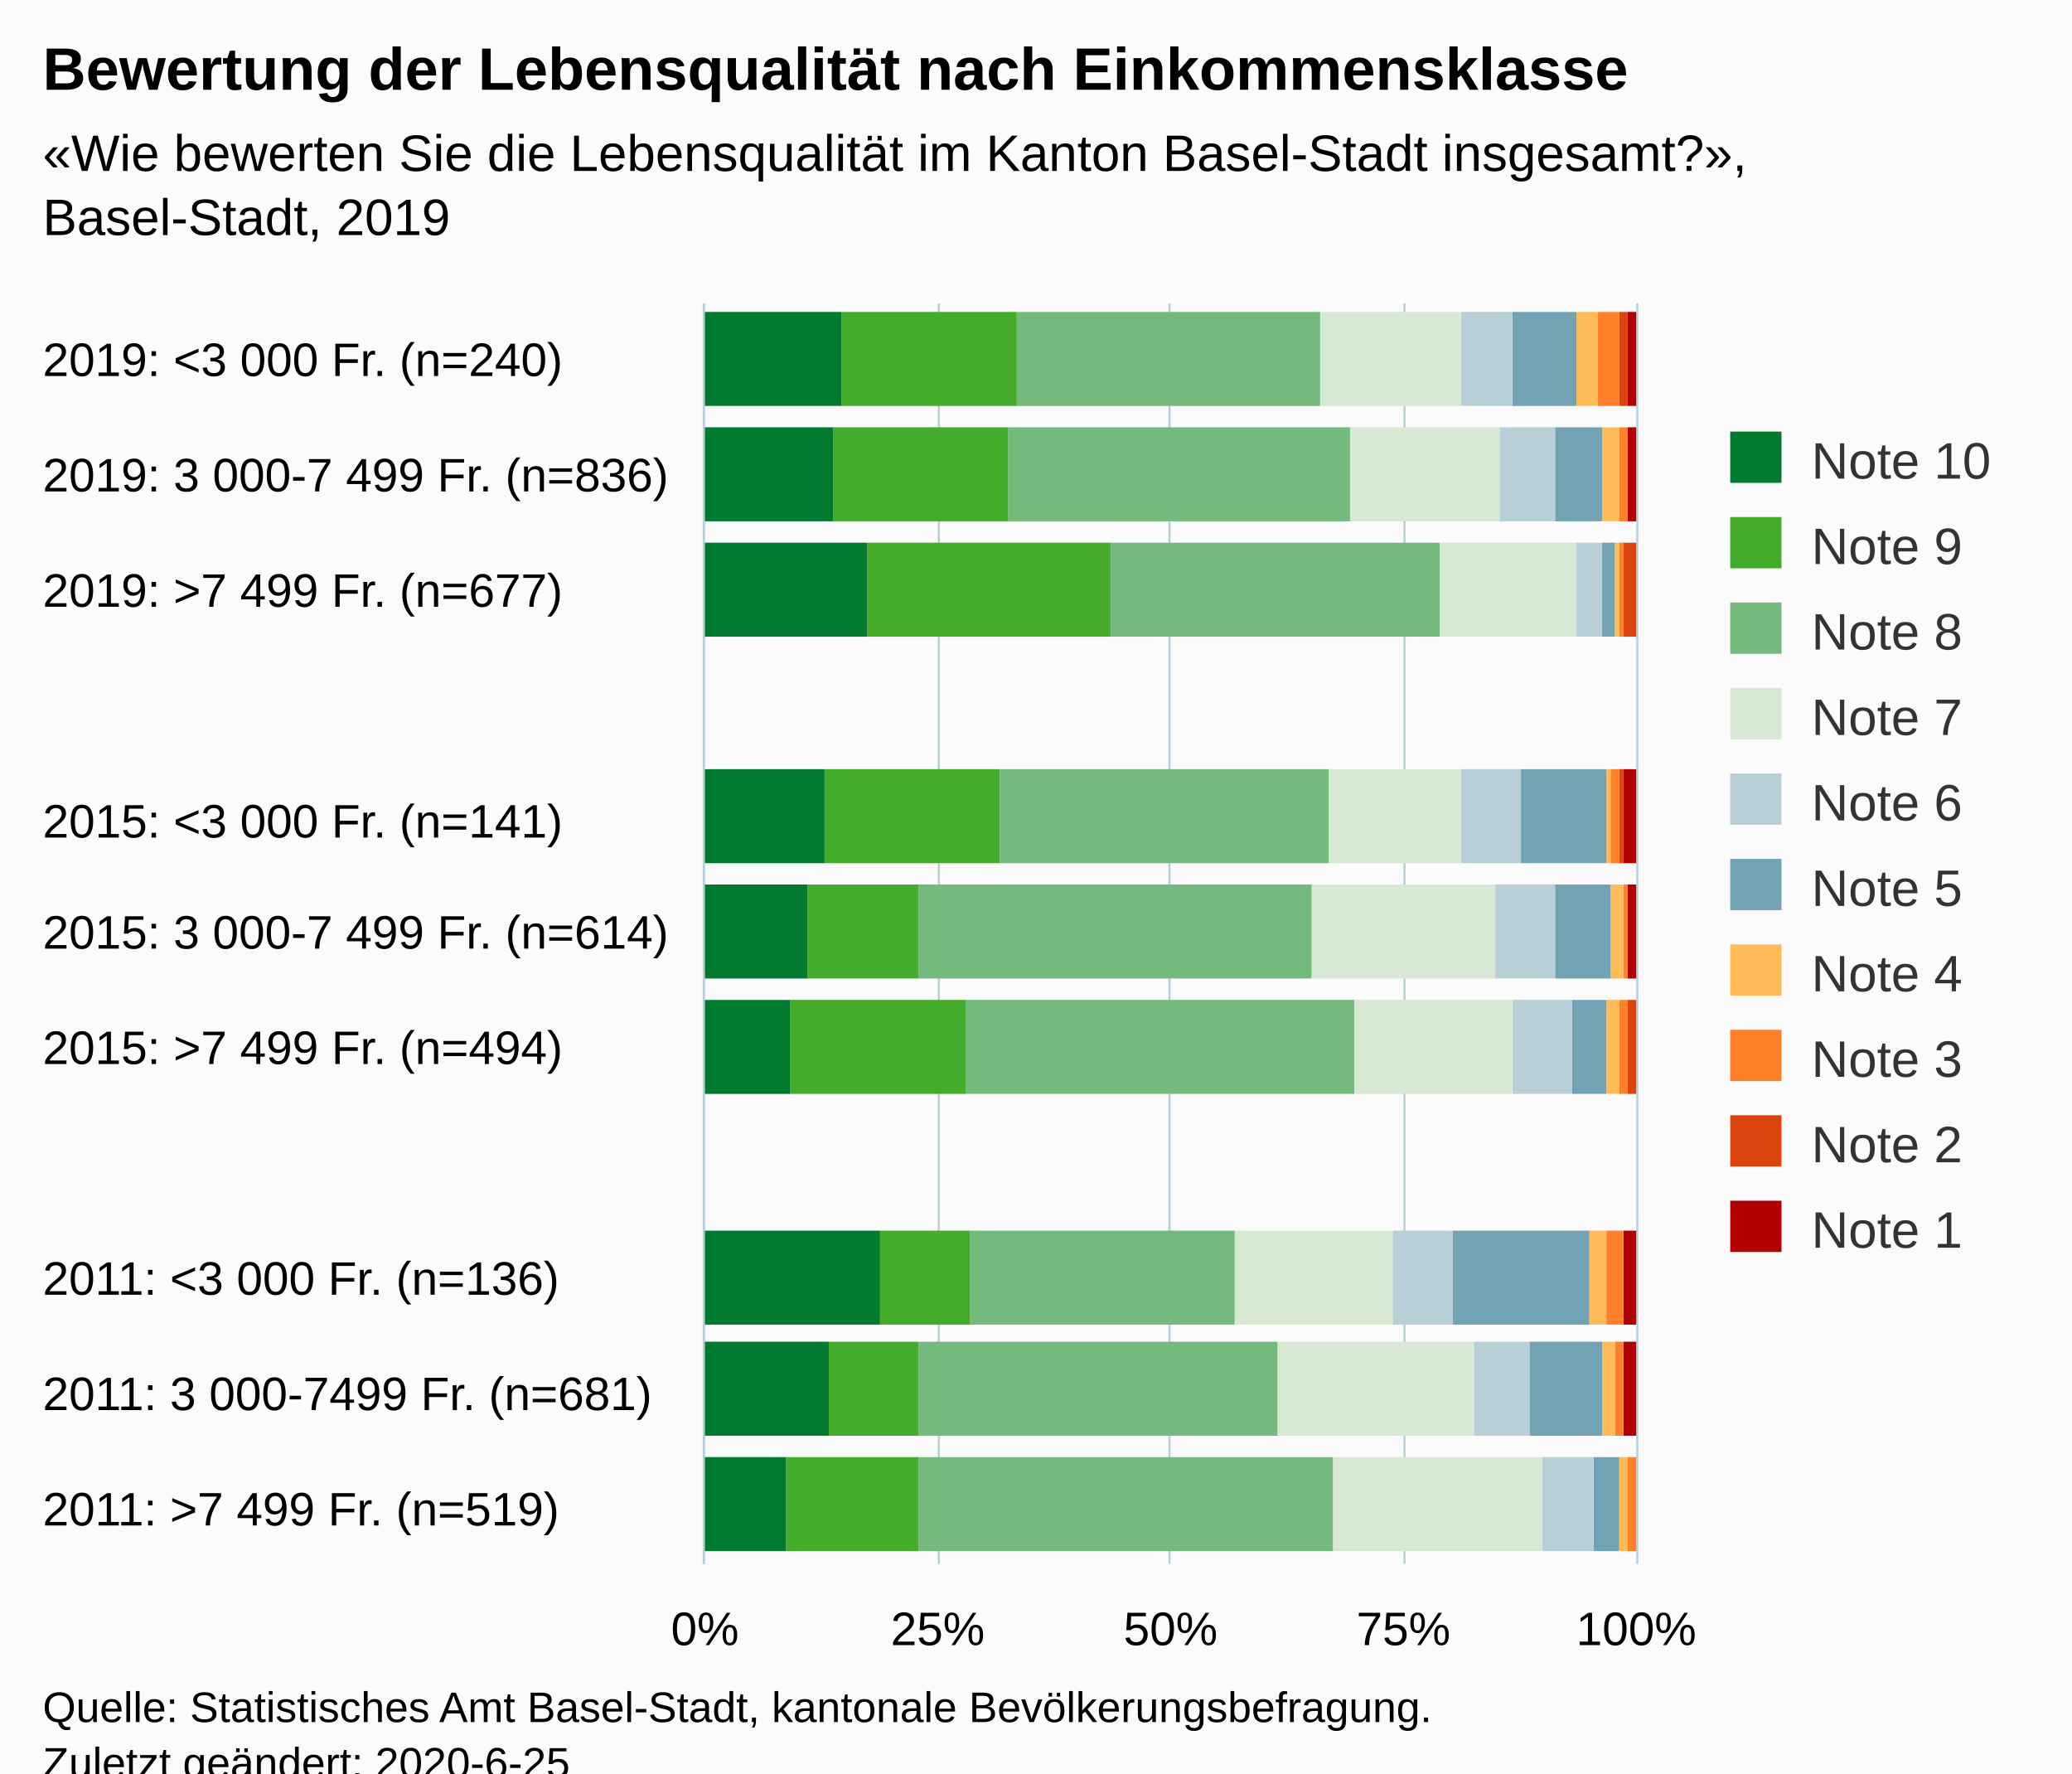
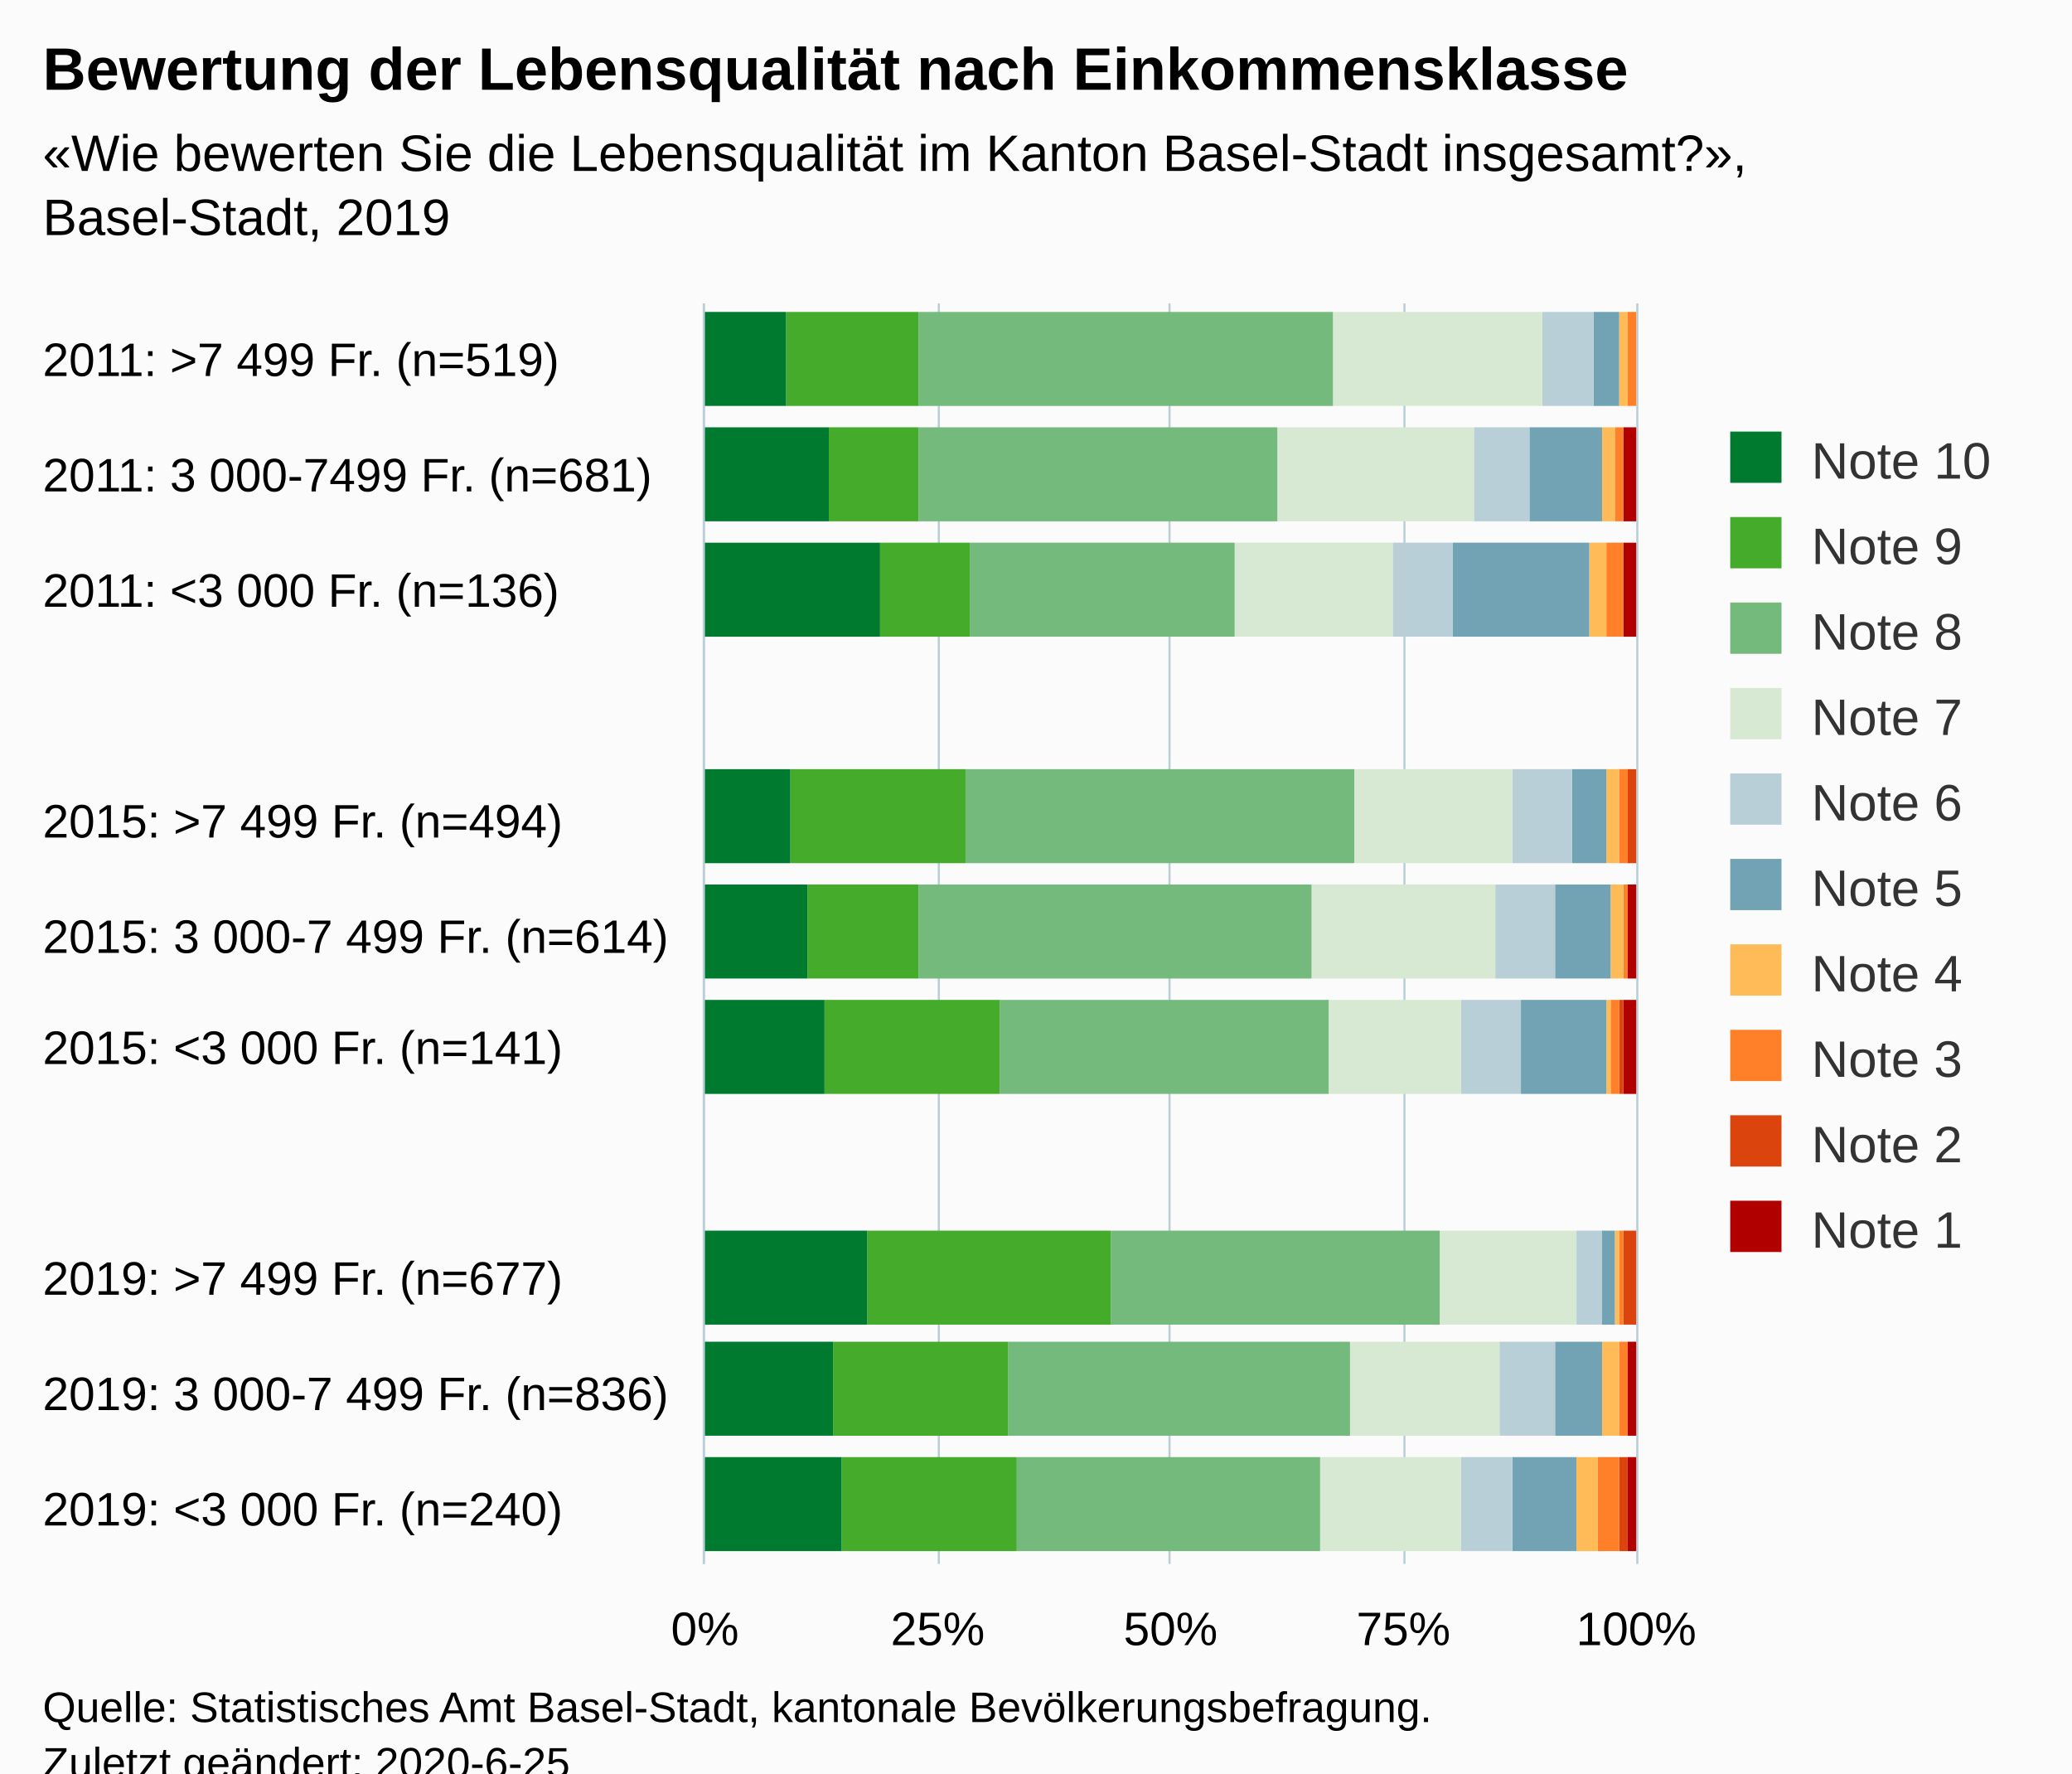
<svg xmlns="http://www.w3.org/2000/svg" version="1.1" class="highcharts-root" style="font-family:Arial;font-size:12px;" viewBox="0 0 485 415">
  <defs>
-     <clipPath id="highcharts-vu7ylac-6">
+     <clipPath id="highcharts-in2cgj2-116-">
      <rect x="0" y="0" width="295" height="218" fill="none" />
    </clipPath>
-     <clipPath id="highcharts-vu7ylac-7">
+     <clipPath id="highcharts-in2cgj2-128-">
      <rect x="0" y="0" width="295" height="218" fill="none" />
    </clipPath>
  </defs>
  <rect fill="#fbfbfb" class="highcharts-background" x="0" y="0" width="485" height="428" rx="0" ry="0" />
  <rect fill="none" class="highcharts-plot-background" x="165" y="71" width="218" height="295" />
  <g class="highcharts-pane-group" data-z-index="0" />
-   <g class="highcharts-grid highcharts-xaxis-grid " data-z-index="1">
+   <g class="highcharts-grid highcharts-xaxis-grid" data-z-index="1">
+     <path fill="none" data-z-index="1" class="highcharts-grid-line" d="M 165 339.5 L 383 339.5" opacity="1" />
+     <path fill="none" data-z-index="1" class="highcharts-grid-line" d="M 165 312.5 L 383 312.5" opacity="1" />
+     <path fill="none" data-z-index="1" class="highcharts-grid-line" d="M 165 286.5 L 383 286.5" opacity="1" />
+     <path fill="none" data-z-index="1" class="highcharts-grid-line" d="M 165 259.5 L 383 259.5" opacity="1" />
+     <path fill="none" data-z-index="1" class="highcharts-grid-line" d="M 165 232.5 L 383 232.5" opacity="1" />
+     <path fill="none" data-z-index="1" class="highcharts-grid-line" d="M 165 205.5 L 383 205.5" opacity="1" />
+     <path fill="none" data-z-index="1" class="highcharts-grid-line" d="M 165 178.5 L 383 178.5" opacity="1" />
+     <path fill="none" data-z-index="1" class="highcharts-grid-line" d="M 165 151.5 L 383 151.5" opacity="1" />
+     <path fill="none" data-z-index="1" class="highcharts-grid-line" d="M 165 125.5 L 383 125.5" opacity="1" />
    <path fill="none" data-z-index="1" class="highcharts-grid-line" d="M 165 98.5 L 383 98.5" opacity="1" />
-     <path fill="none" data-z-index="1" class="highcharts-grid-line" d="M 165 125.5 L 383 125.5" opacity="1" />
-     <path fill="none" data-z-index="1" class="highcharts-grid-line" d="M 165 151.5 L 383 151.5" opacity="1" />
-     <path fill="none" data-z-index="1" class="highcharts-grid-line" d="M 165 178.5 L 383 178.5" opacity="1" />
-     <path fill="none" data-z-index="1" class="highcharts-grid-line" d="M 165 205.5 L 383 205.5" opacity="1" />
-     <path fill="none" data-z-index="1" class="highcharts-grid-line" d="M 165 232.5 L 383 232.5" opacity="1" />
-     <path fill="none" data-z-index="1" class="highcharts-grid-line" d="M 165 259.5 L 383 259.5" opacity="1" />
-     <path fill="none" data-z-index="1" class="highcharts-grid-line" d="M 165 286.5 L 383 286.5" opacity="1" />
-     <path fill="none" data-z-index="1" class="highcharts-grid-line" d="M 165 312.5 L 383 312.5" opacity="1" />
-     <path fill="none" data-z-index="1" class="highcharts-grid-line" d="M 165 339.5 L 383 339.5" opacity="1" />
+     <path fill="none" data-z-index="1" class="highcharts-grid-line" d="M 165 71.5 L 383 71.5" opacity="1" />
    <path fill="none" data-z-index="1" class="highcharts-grid-line" d="M 165 366.5 L 383 366.5" opacity="1" />
-     <path fill="none" data-z-index="1" class="highcharts-grid-line" d="M 165 71.5 L 383 71.5" opacity="1" />
-   </g>
-   <g class="highcharts-grid highcharts-yaxis-grid " data-z-index="1">
+   </g>
+   <g class="highcharts-grid highcharts-yaxis-grid" data-z-index="1">
    <path fill="none" stroke="#B9CFD7" stroke-width="0.5" data-z-index="1" class="highcharts-grid-line" d="M 164.75 71 L 164.75 366" opacity="1" />
    <path fill="none" stroke="#B9CFD7" stroke-width="0.5" data-z-index="1" class="highcharts-grid-line" d="M 219.75 71 L 219.75 366" opacity="1" />
    <path fill="none" stroke="#B9CFD7" stroke-width="0.5" data-z-index="1" class="highcharts-grid-line" d="M 273.75 71 L 273.75 366" opacity="1" />
    <path fill="none" stroke="#B9CFD7" stroke-width="0.5" data-z-index="1" class="highcharts-grid-line" d="M 328.75 71 L 328.75 366" opacity="1" />
    <path fill="none" stroke="#B9CFD7" stroke-width="0.5" data-z-index="1" class="highcharts-grid-line" d="M 383.25 71 L 383.25 366" opacity="1" />
  </g>
  <rect fill="none" class="highcharts-plot-border" data-z-index="1" x="165" y="71" width="218" height="295" />
-   <g class="highcharts-axis highcharts-xaxis " data-z-index="2">
+   <g class="highcharts-axis highcharts-xaxis" data-z-index="2">
    <path fill="none" class="highcharts-axis-line" stroke="#B9CFD7" stroke-width="0.5" data-z-index="7" d="M 164.75 71 L 164.75 366" />
  </g>
-   <g class="highcharts-axis highcharts-yaxis " data-z-index="2">
+   <g class="highcharts-axis highcharts-yaxis" data-z-index="2">
    <path fill="none" class="highcharts-axis-line" data-z-index="7" d="M 165 366 L 383 366" />
  </g>
  <g class="highcharts-series-group" data-z-index="3">
-     <g data-z-index="0.1" class="highcharts-series highcharts-series-0 highcharts-column-series " transform="translate(383,366) rotate(90) scale(-1,1) scale(1 1)" clip-path="url(#highcharts-vu7ylac-7)">
-       <rect x="271" y="0" width="22" height="2" fill="#b00000" class="highcharts-point" />
-       <rect x="244" y="0" width="22" height="2" fill="#b00000" class="highcharts-point" />
-       <rect x="217" y="1" width="22" height="0" fill="#b00000" class="highcharts-point" />
-       <rect x="164" y="0" width="22" height="3" fill="#b00000" class="highcharts-point" />
-       <rect x="137" y="0" width="22" height="2" fill="#b00000" class="highcharts-point" />
-       <rect x="110" y="1" width="22" height="0" fill="#b00000" class="highcharts-point" />
-       <rect x="56" y="0" width="22" height="3" fill="#b00000" class="highcharts-point" />
-       <rect x="30" y="0" width="22" height="3" fill="#b00000" class="highcharts-point" />
-       <rect x="3" y="1" width="22" height="0" fill="#b00000" class="highcharts-point" />
-     </g>
-     <g data-z-index="0.1" class="highcharts-markers highcharts-series-0 highcharts-column-series " transform="translate(383,366) rotate(90) scale(-1,1) scale(1 1)" clip-path="none" />
-     <g data-z-index="0.1" class="highcharts-series highcharts-series-1 highcharts-column-series " transform="translate(383,366) rotate(90) scale(-1,1) scale(1 1)" clip-path="url(#highcharts-vu7ylac-7)">
-       <rect x="271" y="2" width="22" height="2" fill="#dc440e" class="highcharts-point" />
-       <rect x="244" y="2" width="22" height="0" fill="#dc440e" class="highcharts-point" />
-       <rect x="217" y="0" width="22" height="3" fill="#dc440e" class="highcharts-point" />
-       <rect x="164" y="3" width="22" height="1" fill="#dc440e" class="highcharts-point" />
-       <rect x="137" y="2" width="22" height="0" fill="#dc440e" class="highcharts-point" />
-       <rect x="110" y="0" width="22" height="2" fill="#dc440e" class="highcharts-point" />
-       <rect x="56" y="3" width="22" height="0" fill="#dc440e" class="highcharts-point" />
-       <rect x="30" y="3" width="22" height="0" fill="#dc440e" class="highcharts-point" />
-       <rect x="3" y="1" width="22" height="0" fill="#dc440e" class="highcharts-point" />
-     </g>
-     <g data-z-index="0.1" class="highcharts-markers highcharts-series-1 highcharts-column-series " transform="translate(383,366) rotate(90) scale(-1,1) scale(1 1)" clip-path="none" />
-     <g data-z-index="0.1" class="highcharts-series highcharts-series-2 highcharts-column-series " transform="translate(383,366) rotate(90) scale(-1,1) scale(1 1)" clip-path="url(#highcharts-vu7ylac-7)">
-       <rect x="271" y="4" width="22" height="5" fill="#ff8028" class="highcharts-point" />
-       <rect x="244" y="2" width="22" height="2" fill="#ff8028" class="highcharts-point" />
-       <rect x="217" y="3" width="22" height="1" fill="#ff8028" class="highcharts-point" />
-       <rect x="164" y="4" width="22" height="2" fill="#ff8028" class="highcharts-point" />
-       <rect x="137" y="2" width="22" height="1" fill="#ff8028" class="highcharts-point" />
-       <rect x="110" y="2" width="22" height="2" fill="#ff8028" class="highcharts-point" />
-       <rect x="56" y="3" width="22" height="4" fill="#ff8028" class="highcharts-point" />
-       <rect x="30" y="3" width="22" height="2" fill="#ff8028" class="highcharts-point" />
-       <rect x="3" y="0" width="22" height="2" fill="#ff8028" class="highcharts-point" />
-     </g>
-     <g data-z-index="0.1" class="highcharts-markers highcharts-series-2 highcharts-column-series " transform="translate(383,366) rotate(90) scale(-1,1) scale(1 1)" clip-path="none" />
-     <g data-z-index="0.1" class="highcharts-series highcharts-series-3 highcharts-column-series " transform="translate(383,366) rotate(90) scale(-1,1) scale(1 1)" clip-path="url(#highcharts-vu7ylac-7)">
-       <rect x="271" y="9" width="22" height="5" fill="#ffbb58" class="highcharts-point" />
-       <rect x="244" y="4" width="22" height="4" fill="#ffbb58" class="highcharts-point" />
-       <rect x="217" y="4" width="22" height="1" fill="#ffbb58" class="highcharts-point" />
-       <rect x="164" y="6" width="22" height="1" fill="#ffbb58" class="highcharts-point" />
-       <rect x="137" y="3" width="22" height="3" fill="#ffbb58" class="highcharts-point" />
-       <rect x="110" y="4" width="22" height="3" fill="#ffbb58" class="highcharts-point" />
-       <rect x="56" y="7" width="22" height="4" fill="#ffbb58" class="highcharts-point" />
-       <rect x="30" y="5" width="22" height="3" fill="#ffbb58" class="highcharts-point" />
-       <rect x="3" y="2" width="22" height="2" fill="#ffbb58" class="highcharts-point" />
-     </g>
-     <g data-z-index="0.1" class="highcharts-markers highcharts-series-3 highcharts-column-series " transform="translate(383,366) rotate(90) scale(-1,1) scale(1 1)" clip-path="none" />
-     <g data-z-index="0.1" class="highcharts-series highcharts-series-4 highcharts-column-series " transform="translate(383,366) rotate(90) scale(-1,1) scale(1 1)" clip-path="url(#highcharts-vu7ylac-7)">
-       <rect x="271" y="14" width="22" height="15" fill="#71a3b5" class="highcharts-point" />
-       <rect x="244" y="8" width="22" height="11" fill="#71a3b5" class="highcharts-point" />
-       <rect x="217" y="5" width="22" height="3" fill="#71a3b5" class="highcharts-point" />
-       <rect x="164" y="7" width="22" height="20" fill="#71a3b5" class="highcharts-point" />
-       <rect x="137" y="6" width="22" height="13" fill="#71a3b5" class="highcharts-point" />
-       <rect x="110" y="7" width="22" height="8" fill="#71a3b5" class="highcharts-point" />
-       <rect x="56" y="11" width="22" height="32" fill="#71a3b5" class="highcharts-point" />
-       <rect x="30" y="8" width="22" height="17" fill="#71a3b5" class="highcharts-point" />
-       <rect x="3" y="4" width="22" height="6" fill="#71a3b5" class="highcharts-point" />
-     </g>
-     <g data-z-index="0.1" class="highcharts-markers highcharts-series-4 highcharts-column-series " transform="translate(383,366) rotate(90) scale(-1,1) scale(1 1)" clip-path="none" />
-     <g data-z-index="0.1" class="highcharts-series highcharts-series-5 highcharts-column-series " transform="translate(383,366) rotate(90) scale(-1,1) scale(1 1)" clip-path="url(#highcharts-vu7ylac-7)">
-       <rect x="271" y="29" width="22" height="12" fill="#b9cfd7" class="highcharts-point" />
-       <rect x="244" y="19" width="22" height="13" fill="#b9cfd7" class="highcharts-point" />
-       <rect x="217" y="8" width="22" height="6" fill="#b9cfd7" class="highcharts-point" />
-       <rect x="164" y="27" width="22" height="14" fill="#b9cfd7" class="highcharts-point" />
-       <rect x="137" y="19" width="22" height="14" fill="#b9cfd7" class="highcharts-point" />
-       <rect x="110" y="15" width="22" height="14" fill="#b9cfd7" class="highcharts-point" />
-       <rect x="56" y="43" width="22" height="14" fill="#b9cfd7" class="highcharts-point" />
-       <rect x="30" y="25" width="22" height="13" fill="#b9cfd7" class="highcharts-point" />
-       <rect x="3" y="10" width="22" height="12" fill="#b9cfd7" class="highcharts-point" />
-     </g>
-     <g data-z-index="0.1" class="highcharts-markers highcharts-series-5 highcharts-column-series " transform="translate(383,366) rotate(90) scale(-1,1) scale(1 1)" clip-path="none" />
-     <g data-z-index="0.1" class="highcharts-series highcharts-series-6 highcharts-column-series " transform="translate(383,366) rotate(90) scale(-1,1) scale(1 1)" clip-path="url(#highcharts-vu7ylac-7)">
-       <rect x="271" y="41" width="22" height="33" fill="#d7e9d2" class="highcharts-point" />
-       <rect x="244" y="32" width="22" height="35" fill="#d7e9d2" class="highcharts-point" />
-       <rect x="217" y="14" width="22" height="32" fill="#d7e9d2" class="highcharts-point" />
-       <rect x="164" y="41" width="22" height="31" fill="#d7e9d2" class="highcharts-point" />
-       <rect x="137" y="33" width="22" height="43" fill="#d7e9d2" class="highcharts-point" />
-       <rect x="110" y="29" width="22" height="37" fill="#d7e9d2" class="highcharts-point" />
-       <rect x="56" y="57" width="22" height="37" fill="#d7e9d2" class="highcharts-point" />
-       <rect x="30" y="38" width="22" height="46" fill="#d7e9d2" class="highcharts-point" />
-       <rect x="3" y="22" width="22" height="49" fill="#d7e9d2" class="highcharts-point" />
-     </g>
-     <g data-z-index="0.1" class="highcharts-markers highcharts-series-6 highcharts-column-series " transform="translate(383,366) rotate(90) scale(-1,1) scale(1 1)" clip-path="none" />
-     <g data-z-index="0.1" class="highcharts-series highcharts-series-7 highcharts-column-series " transform="translate(383,366) rotate(90) scale(-1,1) scale(1 1)" clip-path="url(#highcharts-vu7ylac-7)">
-       <rect x="271" y="74" width="22" height="71" fill="#73ba7c" class="highcharts-point" />
-       <rect x="244" y="67" width="22" height="80" fill="#73ba7c" class="highcharts-point" />
-       <rect x="217" y="46" width="22" height="77" fill="#73ba7c" class="highcharts-point" />
-       <rect x="164" y="72" width="22" height="77" fill="#73ba7c" class="highcharts-point" />
-       <rect x="137" y="76" width="22" height="92" fill="#73ba7c" class="highcharts-point" />
-       <rect x="110" y="66" width="22" height="91" fill="#73ba7c" class="highcharts-point" />
-       <rect x="56" y="94" width="22" height="62" fill="#73ba7c" class="highcharts-point" />
-       <rect x="30" y="84" width="22" height="84" fill="#73ba7c" class="highcharts-point" />
-       <rect x="3" y="71" width="22" height="97" fill="#73ba7c" class="highcharts-point" />
-     </g>
-     <g data-z-index="0.1" class="highcharts-markers highcharts-series-7 highcharts-column-series " transform="translate(383,366) rotate(90) scale(-1,1) scale(1 1)" clip-path="none" />
-     <g data-z-index="0.1" class="highcharts-series highcharts-series-8 highcharts-column-series " transform="translate(383,366) rotate(90) scale(-1,1) scale(1 1)" clip-path="url(#highcharts-vu7ylac-7)">
-       <rect x="271" y="145" width="22" height="41" fill="#44ab2b" class="highcharts-point" />
-       <rect x="244" y="147" width="22" height="41" fill="#44ab2b" class="highcharts-point" />
-       <rect x="217" y="123" width="22" height="57" fill="#44ab2b" class="highcharts-point" />
-       <rect x="164" y="149" width="22" height="41" fill="#44ab2b" class="highcharts-point" />
-       <rect x="137" y="168" width="22" height="26" fill="#44ab2b" class="highcharts-point" />
-       <rect x="110" y="157" width="22" height="41" fill="#44ab2b" class="highcharts-point" />
-       <rect x="56" y="156" width="22" height="21" fill="#44ab2b" class="highcharts-point" />
-       <rect x="30" y="168" width="22" height="21" fill="#44ab2b" class="highcharts-point" />
-       <rect x="3" y="168" width="22" height="31" fill="#44ab2b" class="highcharts-point" />
-     </g>
-     <g data-z-index="0.1" class="highcharts-markers highcharts-series-8 highcharts-column-series " transform="translate(383,366) rotate(90) scale(-1,1) scale(1 1)" clip-path="none" />
-     <g data-z-index="0.1" class="highcharts-series highcharts-series-9 highcharts-column-series " transform="translate(383,366) rotate(90) scale(-1,1) scale(1 1)" clip-path="url(#highcharts-vu7ylac-7)">
-       <rect x="271" y="186" width="22" height="33" fill="#007a2f" class="highcharts-point" />
-       <rect x="244" y="188" width="22" height="31" fill="#007a2f" class="highcharts-point" />
-       <rect x="217" y="180" width="22" height="39" fill="#007a2f" class="highcharts-point" />
-       <rect x="164" y="190" width="22" height="29" fill="#007a2f" class="highcharts-point" />
-       <rect x="137" y="194" width="22" height="25" fill="#007a2f" class="highcharts-point" />
-       <rect x="110" y="198" width="22" height="21" fill="#007a2f" class="highcharts-point" />
-       <rect x="56" y="177" width="22" height="42" fill="#007a2f" class="highcharts-point" />
-       <rect x="30" y="189" width="22" height="30" fill="#007a2f" class="highcharts-point" />
-       <rect x="3" y="199" width="22" height="20" fill="#007a2f" class="highcharts-point" />
-     </g>
-     <g data-z-index="0.1" class="highcharts-markers highcharts-series-9 highcharts-column-series " transform="translate(383,366) rotate(90) scale(-1,1) scale(1 1)" clip-path="none" />
+     <g class="highcharts-series highcharts-series-0 highcharts-column-series" data-z-index="0.1" opacity="1" transform="translate(383,366) rotate(90) scale(-1,1) scale(1 1)" clip-path="url(#highcharts-in2cgj2-128-)">
+       <rect x="3" y="0" width="22" height="2" fill="#b00000" opacity="1" class="highcharts-point" />
+       <rect x="30" y="0" width="22" height="2" fill="#b00000" opacity="1" class="highcharts-point" />
+       <rect x="56" y="1" width="22" height="0" fill="#b00000" opacity="1" class="highcharts-point" />
+       <rect x="110" y="0" width="22" height="3" fill="#b00000" opacity="1" class="highcharts-point" />
+       <rect x="137" y="0" width="22" height="2" fill="#b00000" opacity="1" class="highcharts-point" />
+       <rect x="164" y="1" width="22" height="0" fill="#b00000" opacity="1" class="highcharts-point" />
+       <rect x="190" y="219" width="22" height="0" fill="#b00000" opacity="1" class="highcharts-point highcharts-null-point" />
+       <rect x="217" y="0" width="22" height="3" fill="#b00000" opacity="1" class="highcharts-point" />
+       <rect x="244" y="0" width="22" height="3" fill="#b00000" opacity="1" class="highcharts-point" />
+       <rect x="271" y="1" width="22" height="0" fill="#b00000" opacity="1" class="highcharts-point" />
+     </g>
+     <g class="highcharts-markers highcharts-series-0 highcharts-column-series" data-z-index="0.1" opacity="1" transform="translate(383,366) rotate(90) scale(-1,1) scale(1 1)" clip-path="none" />
+     <g class="highcharts-series highcharts-series-1 highcharts-column-series" data-z-index="0.1" opacity="1" transform="translate(383,366) rotate(90) scale(-1,1) scale(1 1)" clip-path="url(#highcharts-in2cgj2-128-)">
+       <rect x="3" y="2" width="22" height="2" fill="#dc440e" opacity="1" class="highcharts-point" />
+       <rect x="30" y="2" width="22" height="0" fill="#dc440e" opacity="1" class="highcharts-point" />
+       <rect x="56" y="0" width="22" height="3" fill="#dc440e" opacity="1" class="highcharts-point" />
+       <rect x="110" y="3" width="22" height="1" fill="#dc440e" opacity="1" class="highcharts-point" />
+       <rect x="137" y="2" width="22" height="0" fill="#dc440e" opacity="1" class="highcharts-point" />
+       <rect x="164" y="0" width="22" height="2" fill="#dc440e" opacity="1" class="highcharts-point" />
+       <rect x="190" y="219" width="22" height="0" fill="#dc440e" opacity="1" class="highcharts-point highcharts-null-point" />
+       <rect x="217" y="3" width="22" height="0" fill="#dc440e" opacity="1" class="highcharts-point" />
+       <rect x="244" y="3" width="22" height="0" fill="#dc440e" opacity="1" class="highcharts-point" />
+       <rect x="271" y="1" width="22" height="0" fill="#dc440e" opacity="1" class="highcharts-point" />
+     </g>
+     <g class="highcharts-markers highcharts-series-1 highcharts-column-series" data-z-index="0.1" opacity="1" transform="translate(383,366) rotate(90) scale(-1,1) scale(1 1)" clip-path="none" />
+     <g class="highcharts-series highcharts-series-2 highcharts-column-series" data-z-index="0.1" opacity="1" transform="translate(383,366) rotate(90) scale(-1,1) scale(1 1)" clip-path="url(#highcharts-in2cgj2-128-)">
+       <rect x="3" y="4" width="22" height="5" fill="#ff8028" opacity="1" class="highcharts-point" />
+       <rect x="30" y="2" width="22" height="2" fill="#ff8028" opacity="1" class="highcharts-point" />
+       <rect x="56" y="3" width="22" height="1" fill="#ff8028" opacity="1" class="highcharts-point" />
+       <rect x="110" y="4" width="22" height="2" fill="#ff8028" opacity="1" class="highcharts-point" />
+       <rect x="137" y="2" width="22" height="1" fill="#ff8028" opacity="1" class="highcharts-point" />
+       <rect x="164" y="2" width="22" height="2" fill="#ff8028" opacity="1" class="highcharts-point" />
+       <rect x="190" y="219" width="22" height="0" fill="#ff8028" opacity="1" class="highcharts-point highcharts-null-point" />
+       <rect x="217" y="3" width="22" height="4" fill="#ff8028" opacity="1" class="highcharts-point" />
+       <rect x="244" y="3" width="22" height="2" fill="#ff8028" opacity="1" class="highcharts-point" />
+       <rect x="271" y="0" width="22" height="2" fill="#ff8028" opacity="1" class="highcharts-point" />
+     </g>
+     <g class="highcharts-markers highcharts-series-2 highcharts-column-series" data-z-index="0.1" opacity="1" transform="translate(383,366) rotate(90) scale(-1,1) scale(1 1)" clip-path="none" />
+     <g class="highcharts-series highcharts-series-3 highcharts-column-series" data-z-index="0.1" opacity="1" transform="translate(383,366) rotate(90) scale(-1,1) scale(1 1)" clip-path="url(#highcharts-in2cgj2-128-)">
+       <rect x="3" y="9" width="22" height="5" fill="#ffbb58" opacity="1" class="highcharts-point" />
+       <rect x="30" y="4" width="22" height="4" fill="#ffbb58" opacity="1" class="highcharts-point" />
+       <rect x="56" y="4" width="22" height="1" fill="#ffbb58" opacity="1" class="highcharts-point" />
+       <rect x="110" y="6" width="22" height="1" fill="#ffbb58" opacity="1" class="highcharts-point" />
+       <rect x="137" y="3" width="22" height="3" fill="#ffbb58" opacity="1" class="highcharts-point" />
+       <rect x="164" y="4" width="22" height="3" fill="#ffbb58" opacity="1" class="highcharts-point" />
+       <rect x="190" y="219" width="22" height="0" fill="#ffbb58" opacity="1" class="highcharts-point highcharts-null-point" />
+       <rect x="217" y="7" width="22" height="4" fill="#ffbb58" opacity="1" class="highcharts-point" />
+       <rect x="244" y="5" width="22" height="3" fill="#ffbb58" opacity="1" class="highcharts-point" />
+       <rect x="271" y="2" width="22" height="2" fill="#ffbb58" opacity="1" class="highcharts-point" />
+     </g>
+     <g class="highcharts-markers highcharts-series-3 highcharts-column-series" data-z-index="0.1" opacity="1" transform="translate(383,366) rotate(90) scale(-1,1) scale(1 1)" clip-path="none" />
+     <g class="highcharts-series highcharts-series-4 highcharts-column-series" data-z-index="0.1" opacity="1" transform="translate(383,366) rotate(90) scale(-1,1) scale(1 1)" clip-path="url(#highcharts-in2cgj2-128-)">
+       <rect x="3" y="14" width="22" height="15" fill="#71a3b5" opacity="1" class="highcharts-point" />
+       <rect x="30" y="8" width="22" height="11" fill="#71a3b5" opacity="1" class="highcharts-point" />
+       <rect x="56" y="5" width="22" height="3" fill="#71a3b5" opacity="1" class="highcharts-point" />
+       <rect x="110" y="7" width="22" height="20" fill="#71a3b5" opacity="1" class="highcharts-point" />
+       <rect x="137" y="6" width="22" height="13" fill="#71a3b5" opacity="1" class="highcharts-point" />
+       <rect x="164" y="7" width="22" height="8" fill="#71a3b5" opacity="1" class="highcharts-point" />
+       <rect x="190" y="219" width="22" height="0" fill="#71a3b5" opacity="1" class="highcharts-point highcharts-null-point" />
+       <rect x="217" y="11" width="22" height="32" fill="#71a3b5" opacity="1" class="highcharts-point" />
+       <rect x="244" y="8" width="22" height="17" fill="#71a3b5" opacity="1" class="highcharts-point" />
+       <rect x="271" y="4" width="22" height="6" fill="#71a3b5" opacity="1" class="highcharts-point" />
+     </g>
+     <g class="highcharts-markers highcharts-series-4 highcharts-column-series" data-z-index="0.1" opacity="1" transform="translate(383,366) rotate(90) scale(-1,1) scale(1 1)" clip-path="none" />
+     <g class="highcharts-series highcharts-series-5 highcharts-column-series" data-z-index="0.1" opacity="1" transform="translate(383,366) rotate(90) scale(-1,1) scale(1 1)" clip-path="url(#highcharts-in2cgj2-128-)">
+       <rect x="3" y="29" width="22" height="12" fill="#b9cfd7" opacity="1" class="highcharts-point" />
+       <rect x="30" y="19" width="22" height="13" fill="#b9cfd7" opacity="1" class="highcharts-point" />
+       <rect x="56" y="8" width="22" height="6" fill="#b9cfd7" opacity="1" class="highcharts-point" />
+       <rect x="110" y="27" width="22" height="14" fill="#b9cfd7" opacity="1" class="highcharts-point" />
+       <rect x="137" y="19" width="22" height="14" fill="#b9cfd7" opacity="1" class="highcharts-point" />
+       <rect x="164" y="15" width="22" height="14" fill="#b9cfd7" opacity="1" class="highcharts-point" />
+       <rect x="190" y="219" width="22" height="0" fill="#b9cfd7" opacity="1" class="highcharts-point highcharts-null-point" />
+       <rect x="217" y="43" width="22" height="14" fill="#b9cfd7" opacity="1" class="highcharts-point" />
+       <rect x="244" y="25" width="22" height="13" fill="#b9cfd7" opacity="1" class="highcharts-point" />
+       <rect x="271" y="10" width="22" height="12" fill="#b9cfd7" opacity="1" class="highcharts-point" />
+     </g>
+     <g class="highcharts-markers highcharts-series-5 highcharts-column-series" data-z-index="0.1" opacity="1" transform="translate(383,366) rotate(90) scale(-1,1) scale(1 1)" clip-path="none" />
+     <g class="highcharts-series highcharts-series-6 highcharts-column-series" data-z-index="0.1" opacity="1" transform="translate(383,366) rotate(90) scale(-1,1) scale(1 1)" clip-path="url(#highcharts-in2cgj2-128-)">
+       <rect x="3" y="41" width="22" height="33" fill="#d7e9d2" opacity="1" class="highcharts-point" />
+       <rect x="30" y="32" width="22" height="35" fill="#d7e9d2" opacity="1" class="highcharts-point" />
+       <rect x="56" y="14" width="22" height="32" fill="#d7e9d2" opacity="1" class="highcharts-point" />
+       <rect x="110" y="41" width="22" height="31" fill="#d7e9d2" opacity="1" class="highcharts-point" />
+       <rect x="137" y="33" width="22" height="43" fill="#d7e9d2" opacity="1" class="highcharts-point" />
+       <rect x="164" y="29" width="22" height="37" fill="#d7e9d2" opacity="1" class="highcharts-point" />
+       <rect x="190" y="219" width="22" height="0" fill="#d7e9d2" opacity="1" class="highcharts-point highcharts-null-point" />
+       <rect x="217" y="57" width="22" height="37" fill="#d7e9d2" opacity="1" class="highcharts-point" />
+       <rect x="244" y="38" width="22" height="46" fill="#d7e9d2" opacity="1" class="highcharts-point" />
+       <rect x="271" y="22" width="22" height="49" fill="#d7e9d2" opacity="1" class="highcharts-point" />
+     </g>
+     <g class="highcharts-markers highcharts-series-6 highcharts-column-series" data-z-index="0.1" opacity="1" transform="translate(383,366) rotate(90) scale(-1,1) scale(1 1)" clip-path="none" />
+     <g class="highcharts-series highcharts-series-7 highcharts-column-series" data-z-index="0.1" opacity="1" transform="translate(383,366) rotate(90) scale(-1,1) scale(1 1)" clip-path="url(#highcharts-in2cgj2-128-)">
+       <rect x="3" y="74" width="22" height="71" fill="#73ba7c" opacity="1" class="highcharts-point" />
+       <rect x="30" y="67" width="22" height="80" fill="#73ba7c" opacity="1" class="highcharts-point" />
+       <rect x="56" y="46" width="22" height="77" fill="#73ba7c" opacity="1" class="highcharts-point" />
+       <rect x="110" y="72" width="22" height="77" fill="#73ba7c" opacity="1" class="highcharts-point" />
+       <rect x="137" y="76" width="22" height="92" fill="#73ba7c" opacity="1" class="highcharts-point" />
+       <rect x="164" y="66" width="22" height="91" fill="#73ba7c" opacity="1" class="highcharts-point" />
+       <rect x="190" y="219" width="22" height="0" fill="#73ba7c" opacity="1" class="highcharts-point highcharts-null-point" />
+       <rect x="217" y="94" width="22" height="62" fill="#73ba7c" opacity="1" class="highcharts-point" />
+       <rect x="244" y="84" width="22" height="84" fill="#73ba7c" opacity="1" class="highcharts-point" />
+       <rect x="271" y="71" width="22" height="97" fill="#73ba7c" opacity="1" class="highcharts-point" />
+     </g>
+     <g class="highcharts-markers highcharts-series-7 highcharts-column-series" data-z-index="0.1" opacity="1" transform="translate(383,366) rotate(90) scale(-1,1) scale(1 1)" clip-path="none" />
+     <g class="highcharts-series highcharts-series-8 highcharts-column-series" data-z-index="0.1" opacity="1" transform="translate(383,366) rotate(90) scale(-1,1) scale(1 1)" clip-path="url(#highcharts-in2cgj2-128-)">
+       <rect x="3" y="145" width="22" height="41" fill="#44ab2b" opacity="1" class="highcharts-point" />
+       <rect x="30" y="147" width="22" height="41" fill="#44ab2b" opacity="1" class="highcharts-point" />
+       <rect x="56" y="123" width="22" height="57" fill="#44ab2b" opacity="1" class="highcharts-point" />
+       <rect x="110" y="149" width="22" height="41" fill="#44ab2b" opacity="1" class="highcharts-point" />
+       <rect x="137" y="168" width="22" height="26" fill="#44ab2b" opacity="1" class="highcharts-point" />
+       <rect x="164" y="157" width="22" height="41" fill="#44ab2b" opacity="1" class="highcharts-point" />
+       <rect x="190" y="219" width="22" height="0" fill="#44ab2b" opacity="1" class="highcharts-point highcharts-null-point" />
+       <rect x="217" y="156" width="22" height="21" fill="#44ab2b" opacity="1" class="highcharts-point" />
+       <rect x="244" y="168" width="22" height="21" fill="#44ab2b" opacity="1" class="highcharts-point" />
+       <rect x="271" y="168" width="22" height="31" fill="#44ab2b" opacity="1" class="highcharts-point" />
+     </g>
+     <g class="highcharts-markers highcharts-series-8 highcharts-column-series" data-z-index="0.1" opacity="1" transform="translate(383,366) rotate(90) scale(-1,1) scale(1 1)" clip-path="none" />
+     <g class="highcharts-series highcharts-series-9 highcharts-column-series" data-z-index="0.1" opacity="1" transform="translate(383,366) rotate(90) scale(-1,1) scale(1 1)" clip-path="url(#highcharts-in2cgj2-128-)">
+       <rect x="3" y="186" width="22" height="33" fill="#007a2f" opacity="1" class="highcharts-point" />
+       <rect x="30" y="188" width="22" height="31" fill="#007a2f" opacity="1" class="highcharts-point" />
+       <rect x="56" y="180" width="22" height="39" fill="#007a2f" opacity="1" class="highcharts-point" />
+       <rect x="110" y="190" width="22" height="29" fill="#007a2f" opacity="1" class="highcharts-point" />
+       <rect x="137" y="194" width="22" height="25" fill="#007a2f" opacity="1" class="highcharts-point" />
+       <rect x="164" y="198" width="22" height="21" fill="#007a2f" opacity="1" class="highcharts-point" />
+       <rect x="190" y="219" width="22" height="0" fill="#007a2f" opacity="1" class="highcharts-point highcharts-null-point" />
+       <rect x="217" y="177" width="22" height="42" fill="#007a2f" opacity="1" class="highcharts-point" />
+       <rect x="244" y="189" width="22" height="30" fill="#007a2f" opacity="1" class="highcharts-point" />
+       <rect x="271" y="199" width="22" height="20" fill="#007a2f" opacity="1" class="highcharts-point" />
+     </g>
+     <g class="highcharts-markers highcharts-series-9 highcharts-column-series" data-z-index="0.1" opacity="1" transform="translate(383,366) rotate(90) scale(-1,1) scale(1 1)" clip-path="none" />
  </g>
  <text x="10" text-anchor="start" class="highcharts-title" data-z-index="4" style="color:#000000;font-size:14px;font-weight:bold;fill:#000000;" y="21">
    <tspan>Bewertung der Lebensqualität nach Einkommensklasse</tspan>
  </text>
  <text x="10" text-anchor="start" class="highcharts-subtitle" data-z-index="4" style="color:#000000;font-size:12px;fill:#000000;" y="40">
    <tspan>«Wie bewerten Sie die Lebensqualität im Kanton Basel-Stadt insgesamt?»,</tspan>
    <tspan dy="15" x="10">Basel-Stadt, 2019</tspan>
  </text>
+   <text x="10" text-anchor="start" class="highcharts-caption" data-z-index="4" style="color:#666666;fill:#666666;" y="400" />
  <g class="highcharts-legend" data-z-index="7" transform="translate(395,94)">
    <rect fill="none" class="highcharts-legend-box" rx="0" ry="0" x="0" y="0" width="80" height="211" visibility="visible" />
    <g data-z-index="1">
      <g>
        <g class="highcharts-legend-item highcharts-column-series highcharts-color-undefined highcharts-series-9" data-z-index="1" transform="translate(8,3)">
-           <text x="21" style="color:#333333;font-size:12px;font-weight:normal;cursor:pointer;fill:#333333;" text-anchor="start" data-z-index="2" y="15">
+           <text x="21" style="color:#333333;cursor:pointer;font-size:12px;font-weight:normal;fill:#333333;" text-anchor="start" data-z-index="2" y="15">
            <tspan>Note 10</tspan>
          </text>
          <rect x="2" y="4" width="12" height="12" fill="#007a2f" class="highcharts-point" data-z-index="3" />
        </g>
        <g class="highcharts-legend-item highcharts-column-series highcharts-color-undefined highcharts-series-8" data-z-index="1" transform="translate(8,23)">
-           <text x="21" y="15" style="color:#333333;font-size:12px;font-weight:normal;cursor:pointer;fill:#333333;" text-anchor="start" data-z-index="2">
+           <text x="21" y="15" style="color:#333333;cursor:pointer;font-size:12px;font-weight:normal;fill:#333333;" text-anchor="start" data-z-index="2">
            <tspan>Note 9</tspan>
          </text>
          <rect x="2" y="4" width="12" height="12" fill="#44ab2b" class="highcharts-point" data-z-index="3" />
        </g>
        <g class="highcharts-legend-item highcharts-column-series highcharts-color-undefined highcharts-series-7" data-z-index="1" transform="translate(8,43)">
-           <text x="21" y="15" style="color:#333333;font-size:12px;font-weight:normal;cursor:pointer;fill:#333333;" text-anchor="start" data-z-index="2">
+           <text x="21" y="15" style="color:#333333;cursor:pointer;font-size:12px;font-weight:normal;fill:#333333;" text-anchor="start" data-z-index="2">
            <tspan>Note 8</tspan>
          </text>
          <rect x="2" y="4" width="12" height="12" fill="#73ba7c" class="highcharts-point" data-z-index="3" />
        </g>
        <g class="highcharts-legend-item highcharts-column-series highcharts-color-undefined highcharts-series-6" data-z-index="1" transform="translate(8,63)">
-           <text x="21" y="15" style="color:#333333;font-size:12px;font-weight:normal;cursor:pointer;fill:#333333;" text-anchor="start" data-z-index="2">
+           <text x="21" y="15" style="color:#333333;cursor:pointer;font-size:12px;font-weight:normal;fill:#333333;" text-anchor="start" data-z-index="2">
            <tspan>Note 7</tspan>
          </text>
          <rect x="2" y="4" width="12" height="12" fill="#d7e9d2" class="highcharts-point" data-z-index="3" />
        </g>
        <g class="highcharts-legend-item highcharts-column-series highcharts-color-undefined highcharts-series-5" data-z-index="1" transform="translate(8,83)">
-           <text x="21" y="15" style="color:#333333;font-size:12px;font-weight:normal;cursor:pointer;fill:#333333;" text-anchor="start" data-z-index="2">
+           <text x="21" y="15" style="color:#333333;cursor:pointer;font-size:12px;font-weight:normal;fill:#333333;" text-anchor="start" data-z-index="2">
            <tspan>Note 6</tspan>
          </text>
          <rect x="2" y="4" width="12" height="12" fill="#b9cfd7" class="highcharts-point" data-z-index="3" />
        </g>
        <g class="highcharts-legend-item highcharts-column-series highcharts-color-undefined highcharts-series-4" data-z-index="1" transform="translate(8,103)">
-           <text x="21" y="15" style="color:#333333;font-size:12px;font-weight:normal;cursor:pointer;fill:#333333;" text-anchor="start" data-z-index="2">
+           <text x="21" y="15" style="color:#333333;cursor:pointer;font-size:12px;font-weight:normal;fill:#333333;" text-anchor="start" data-z-index="2">
            <tspan>Note 5</tspan>
          </text>
          <rect x="2" y="4" width="12" height="12" fill="#71a3b5" class="highcharts-point" data-z-index="3" />
        </g>
        <g class="highcharts-legend-item highcharts-column-series highcharts-color-undefined highcharts-series-3" data-z-index="1" transform="translate(8,123)">
-           <text x="21" y="15" style="color:#333333;font-size:12px;font-weight:normal;cursor:pointer;fill:#333333;" text-anchor="start" data-z-index="2">
+           <text x="21" y="15" style="color:#333333;cursor:pointer;font-size:12px;font-weight:normal;fill:#333333;" text-anchor="start" data-z-index="2">
            <tspan>Note 4</tspan>
          </text>
          <rect x="2" y="4" width="12" height="12" fill="#ffbb58" class="highcharts-point" data-z-index="3" />
        </g>
        <g class="highcharts-legend-item highcharts-column-series highcharts-color-undefined highcharts-series-2" data-z-index="1" transform="translate(8,143)">
-           <text x="21" y="15" style="color:#333333;font-size:12px;font-weight:normal;cursor:pointer;fill:#333333;" text-anchor="start" data-z-index="2">
+           <text x="21" y="15" style="color:#333333;cursor:pointer;font-size:12px;font-weight:normal;fill:#333333;" text-anchor="start" data-z-index="2">
            <tspan>Note 3</tspan>
          </text>
          <rect x="2" y="4" width="12" height="12" fill="#ff8028" class="highcharts-point" data-z-index="3" />
        </g>
        <g class="highcharts-legend-item highcharts-column-series highcharts-color-undefined highcharts-series-1" data-z-index="1" transform="translate(8,163)">
-           <text x="21" y="15" style="color:#333333;font-size:12px;font-weight:normal;cursor:pointer;fill:#333333;" text-anchor="start" data-z-index="2">
+           <text x="21" y="15" style="color:#333333;cursor:pointer;font-size:12px;font-weight:normal;fill:#333333;" text-anchor="start" data-z-index="2">
            <tspan>Note 2</tspan>
          </text>
          <rect x="2" y="4" width="12" height="12" fill="#dc440e" class="highcharts-point" data-z-index="3" />
        </g>
        <g class="highcharts-legend-item highcharts-column-series highcharts-color-undefined highcharts-series-0" data-z-index="1" transform="translate(8,183)">
-           <text x="21" y="15" style="color:#333333;font-size:12px;font-weight:normal;cursor:pointer;fill:#333333;" text-anchor="start" data-z-index="2">
+           <text x="21" y="15" style="color:#333333;cursor:pointer;font-size:12px;font-weight:normal;fill:#333333;" text-anchor="start" data-z-index="2">
            <tspan>Note 1</tspan>
          </text>
          <rect x="2" y="4" width="12" height="12" fill="#b00000" class="highcharts-point" data-z-index="3" />
        </g>
      </g>
    </g>
  </g>
-   <g class="highcharts-axis-labels highcharts-xaxis-labels " data-z-index="7">
+   <g class="highcharts-axis-labels highcharts-xaxis-labels" data-z-index="7">
+     <text x="10" style="color:#000000;cursor:default;font-size:11px;white-space:nowrap;fill:#000000;" text-anchor="start" transform="translate(0,0)" y="357" opacity="1">
+       <tspan>2019: &lt;3 000 Fr. (n=240)</tspan>
+     </text>
+     <text x="10" style="color:#000000;cursor:default;font-size:11px;white-space:nowrap;fill:#000000;" text-anchor="start" transform="translate(0,0)" y="330" opacity="1">
+       <tspan>2019: 3 000-7 499 Fr. (n=836)</tspan>
+     </text>
+     <text x="10" style="color:#000000;cursor:default;font-size:11px;white-space:nowrap;fill:#000000;" text-anchor="start" transform="translate(0,0)" y="303" opacity="1">
+       <tspan>2019: &gt;7 499 Fr. (n=677)</tspan>
+     </text>
+     <text x="10" style="color:#000000;cursor:default;font-size:11px;white-space:nowrap;fill:#000000;" text-anchor="start" transform="translate(0,0)" y="283" opacity="1" />
+     <text x="10" style="color:#000000;cursor:default;font-size:11px;white-space:nowrap;fill:#000000;" text-anchor="start" transform="translate(0,0)" y="249" opacity="1">
+       <tspan>2015: &lt;3 000 Fr. (n=141)</tspan>
+     </text>
+     <text x="10" style="color:#000000;cursor:default;font-size:11px;white-space:nowrap;fill:#000000;" text-anchor="start" transform="translate(0,0)" y="223" opacity="1">
+       <tspan>2015: 3 000-7 499 Fr. (n=614)</tspan>
+     </text>
+     <text x="10" style="color:#000000;cursor:default;font-size:11px;white-space:nowrap;fill:#000000;" text-anchor="start" transform="translate(0,0)" y="196" opacity="1">
+       <tspan>2015: &gt;7 499 Fr. (n=494)</tspan>
+     </text>
+     <text x="10" style="color:#000000;cursor:default;font-size:11px;white-space:nowrap;fill:#000000;" text-anchor="start" transform="translate(0,0)" y="176" opacity="1" />
+     <text x="10" style="color:#000000;cursor:default;font-size:11px;white-space:nowrap;fill:#000000;" text-anchor="start" transform="translate(0,0)" y="142" opacity="1">
+       <tspan>2011: &lt;3 000 Fr. (n=136)</tspan>
+     </text>
+     <text x="10" style="color:#000000;cursor:default;font-size:11px;white-space:nowrap;fill:#000000;" text-anchor="start" transform="translate(0,0)" y="115" opacity="1">
+       <tspan>2011: 3 000-7499 Fr. (n=681)</tspan>
+     </text>
    <text x="10" style="color:#000000;cursor:default;font-size:11px;white-space:nowrap;fill:#000000;" text-anchor="start" transform="translate(0,0)" y="88" opacity="1">
-       <tspan>2019: &lt;3 000 Fr. (n=240)</tspan>
-     </text>
-     <text x="10" style="color:#000000;cursor:default;font-size:11px;white-space:nowrap;fill:#000000;" text-anchor="start" transform="translate(0,0)" y="115" opacity="1">
-       <tspan>2019: 3 000-7 499 Fr. (n=836)</tspan>
-     </text>
-     <text x="10" style="color:#000000;cursor:default;font-size:11px;white-space:nowrap;fill:#000000;" text-anchor="start" transform="translate(0,0)" y="142" opacity="1">
-       <tspan>2019: &gt;7 499 Fr. (n=677)</tspan>
-     </text>
-     <text x="10" style="color:#000000;cursor:default;font-size:11px;white-space:nowrap;fill:#000000;" text-anchor="start" transform="translate(0,0)" y="176" opacity="1" />
-     <text x="10" style="color:#000000;cursor:default;font-size:11px;white-space:nowrap;fill:#000000;" text-anchor="start" transform="translate(0,0)" y="196" opacity="1">
-       <tspan>2015: &lt;3 000 Fr. (n=141)</tspan>
-     </text>
-     <text x="10" style="color:#000000;cursor:default;font-size:11px;white-space:nowrap;fill:#000000;" text-anchor="start" transform="translate(0,0)" y="222" opacity="1">
-       <tspan>2015: 3 000-7 499 Fr. (n=614)</tspan>
-     </text>
-     <text x="10" style="color:#000000;cursor:default;font-size:11px;white-space:nowrap;fill:#000000;" text-anchor="start" transform="translate(0,0)" y="249" opacity="1">
-       <tspan>2015: &gt;7 499 Fr. (n=494)</tspan>
-     </text>
-     <text x="10" style="color:#000000;cursor:default;font-size:11px;white-space:nowrap;fill:#000000;" text-anchor="start" transform="translate(0,0)" y="283" opacity="1" />
-     <text x="10" style="color:#000000;cursor:default;font-size:11px;white-space:nowrap;fill:#000000;" text-anchor="start" transform="translate(0,0)" y="303" opacity="1">
-       <tspan>2011: &lt;3 000 Fr. (n=136)</tspan>
-     </text>
-     <text x="10" style="color:#000000;cursor:default;font-size:11px;white-space:nowrap;fill:#000000;" text-anchor="start" transform="translate(0,0)" y="330" opacity="1">
-       <tspan>2011: 3 000-7499 Fr. (n=681)</tspan>
-     </text>
-     <text x="10" style="color:#000000;cursor:default;font-size:11px;white-space:nowrap;fill:#000000;" text-anchor="start" transform="translate(0,0)" y="357" opacity="1">
      <tspan>2011: &gt;7 499 Fr. (n=519)</tspan>
    </text>
  </g>
-   <g class="highcharts-axis-labels highcharts-yaxis-labels " data-z-index="7">
+   <g class="highcharts-axis-labels highcharts-yaxis-labels" data-z-index="7">
    <text x="165" style="color:#000000;cursor:default;font-size:11px;white-space:nowrap;fill:#000000;" text-anchor="middle" transform="translate(0,0)" y="385" opacity="1">0%</text>
    <text x="219.5" style="color:#000000;cursor:default;font-size:11px;white-space:nowrap;fill:#000000;" text-anchor="middle" transform="translate(0,0)" y="385" opacity="1">25%</text>
    <text x="274" style="color:#000000;cursor:default;font-size:11px;white-space:nowrap;fill:#000000;" text-anchor="middle" transform="translate(0,0)" y="385" opacity="1">50%</text>
    <text x="328.5" style="color:#000000;cursor:default;font-size:11px;white-space:nowrap;fill:#000000;" text-anchor="middle" transform="translate(0,0)" y="385" opacity="1">75%</text>
    <text x="383" style="color:#000000;cursor:default;font-size:11px;white-space:nowrap;fill:#000000;" text-anchor="middle" transform="translate(0,0)" y="385" opacity="1">100%</text>
  </g>
  <text x="10" class="highcharts-credits" text-anchor="start" data-z-index="8" style="cursor:default;color:#000000;font-size:10px;fill:#000000;" y="403">
    <tspan>Quelle: Statistisches Amt Basel-Stadt, kantonale Bevölkerungsbefragung.</tspan>
    <tspan x="10" dy="13">Zuletzt geändert: 2020-6-25</tspan>
  </text>
</svg>
